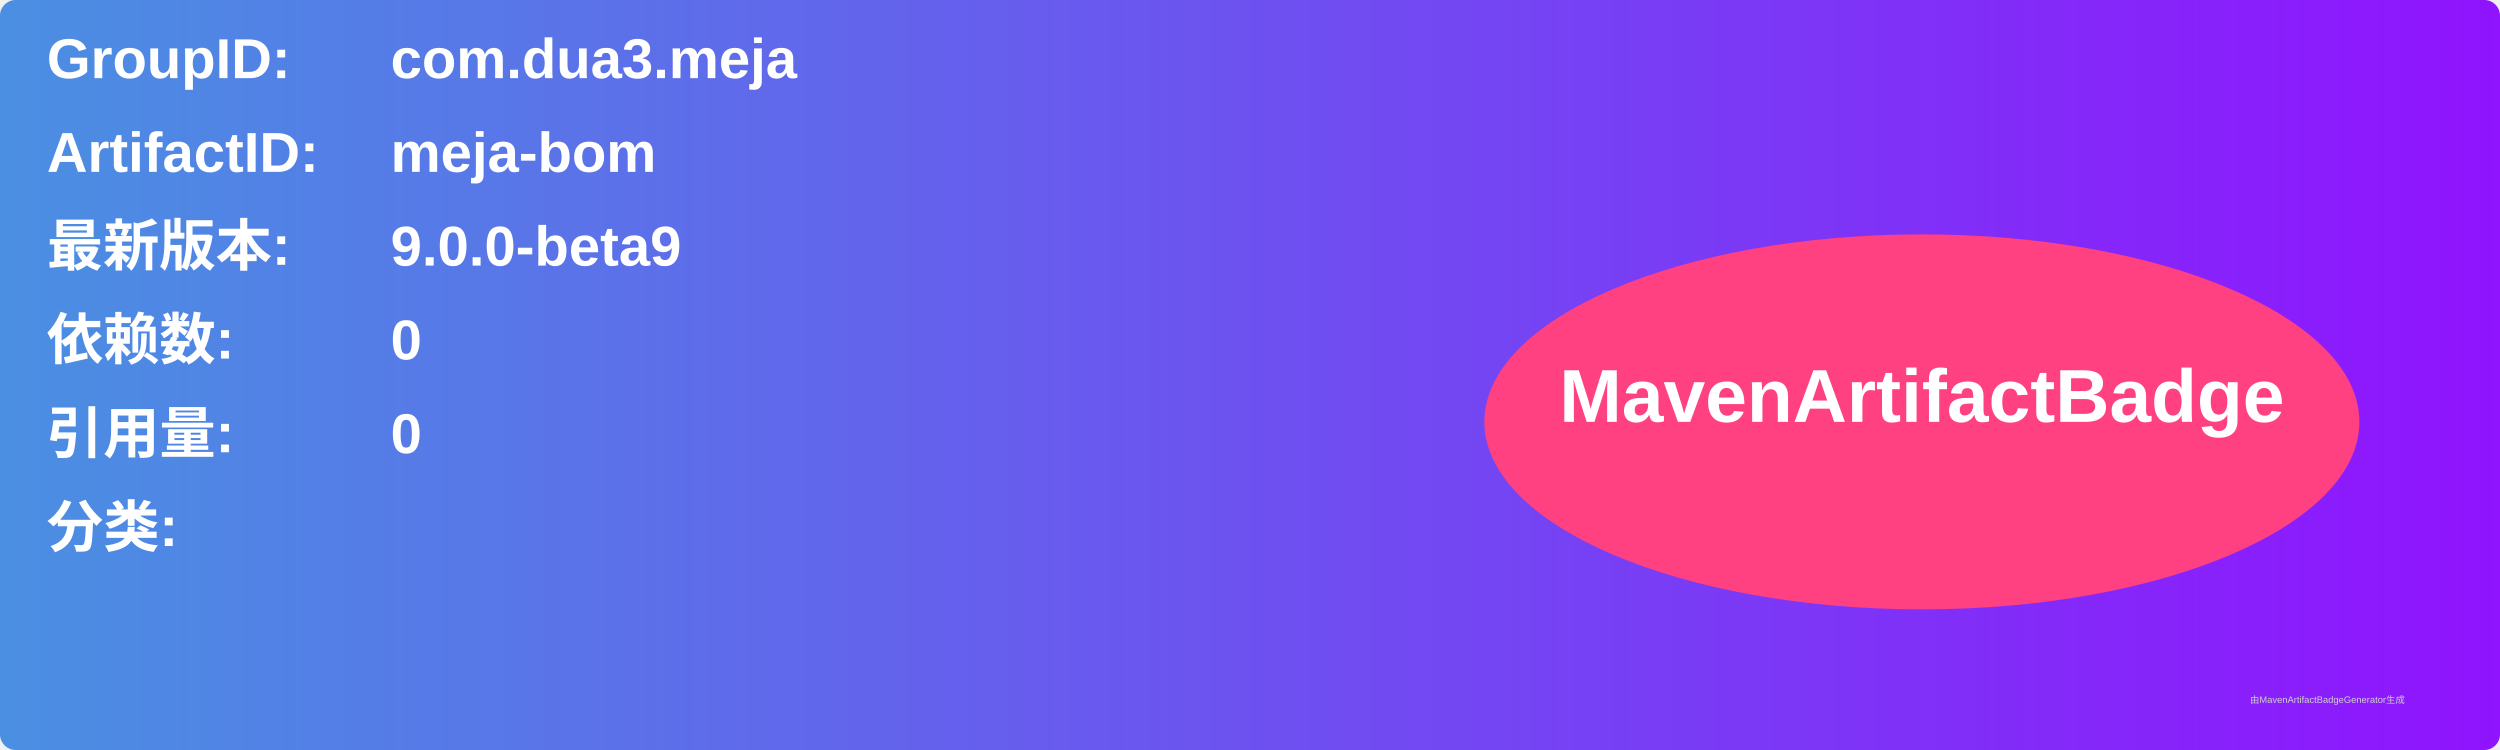
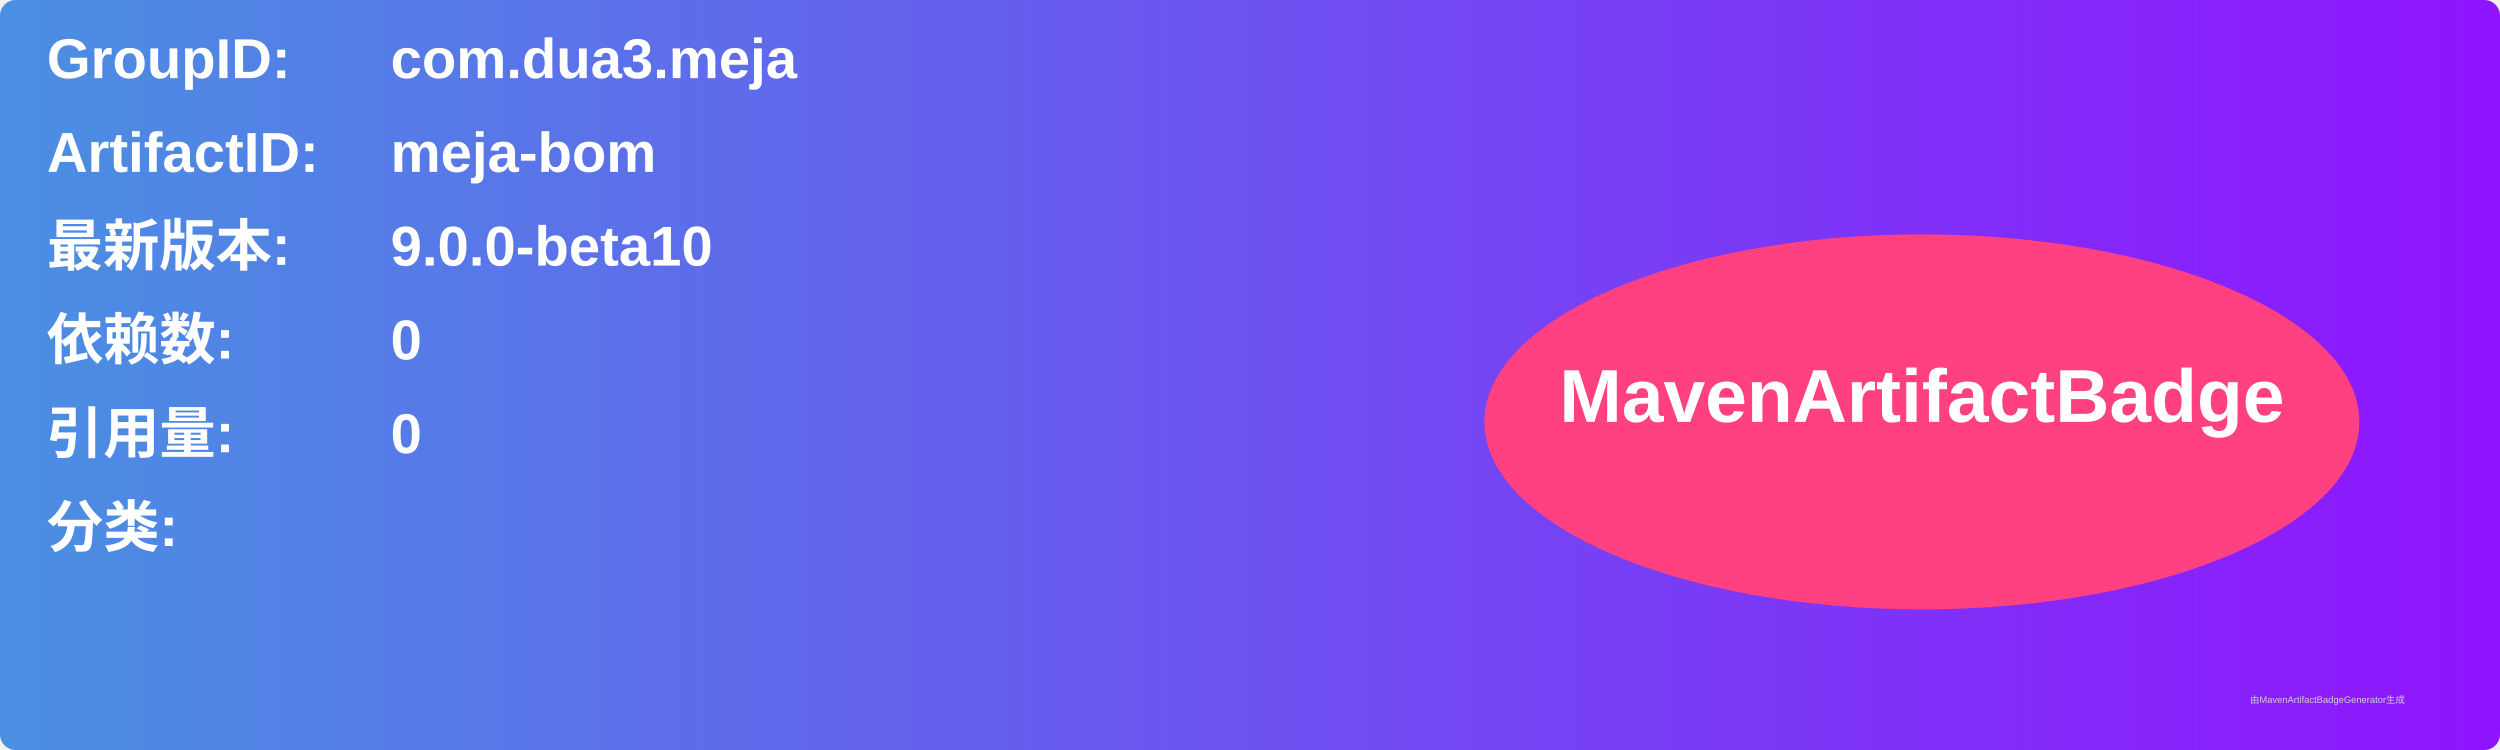
<svg xmlns="http://www.w3.org/2000/svg" width="800" height="240" viewBox="0 0 800 240">
  <linearGradient id="grad" x1="0%" y1="0%" x2="100%" y2="0%">
    <stop offset="0%" stop-color="#4a90e2" />
    <stop offset="100%" stop-color="#9013fe" />
  </linearGradient>
  <rect width="100%" height="100%" rx="5" ry="5" fill="url(#grad)" />
  <g transform="translate(15, 15)">
    <text x="0" y="10" font-family="Arial" font-size="18" fill="white" font-weight="bold" width="260">GroupID:</text>
    <text x="110" y="10" font-family="Arial" font-size="18" fill="white" font-weight="bold" width="460">com.dua3.meja</text>
    <text x="0" y="40" font-family="Arial" font-size="18" fill="white" font-weight="bold" width="260">ArtifactID:</text>
    <text x="110" y="40" font-family="Arial" font-size="18" fill="white" font-weight="bold" width="460">meja-bom</text>
    <text x="0" y="70" font-family="Arial" font-size="18" fill="white" font-weight="bold">最新版本:</text>
    <text x="110" y="70" font-family="Arial" font-size="18" fill="white" font-weight="bold">
-       <tspan font-weight="bold">9.0.0-beta9</tspan>
+       <tspan font-weight="bold">9.0.0-beta10</tspan>
    </text>
    <text x="0" y="100" font-family="Arial" font-size="18" fill="white" font-weight="bold">依赖数: </text>
    <text x="110" y="100" font-family="Arial" font-size="18" fill="white">
      <tspan font-weight="bold">0</tspan>
    </text>
    <text x="0" y="130" font-family="Arial" font-size="18" fill="white" font-weight="bold">引用量: </text>
    <text x="110" y="130" font-family="Arial" font-size="18" fill="white">
      <tspan font-weight="bold">0</tspan>
    </text>
    <text x="0" y="160" font-family="Arial" font-size="18" fill="white" font-weight="bold">分类:</text>
    <text x="10" y="190" font-family="Arial" font-size="10" fill="white">
      <tspan font-weight="bold" />
    </text>
    <ellipse cx="600" cy="120" rx="140" ry="60" fill="#ff4081" />
    <text x="600" y="120" text-anchor="middle" font-family="Arial" font-size="24" fill="white" font-weight="bold">MavenArtifactBadge</text>
  </g>
  <text x="720" y="225" font-family="Arial" font-size="3" fill="#d0d0d0">由MavenArtifactBadgeGenerator生成</text>
</svg>
